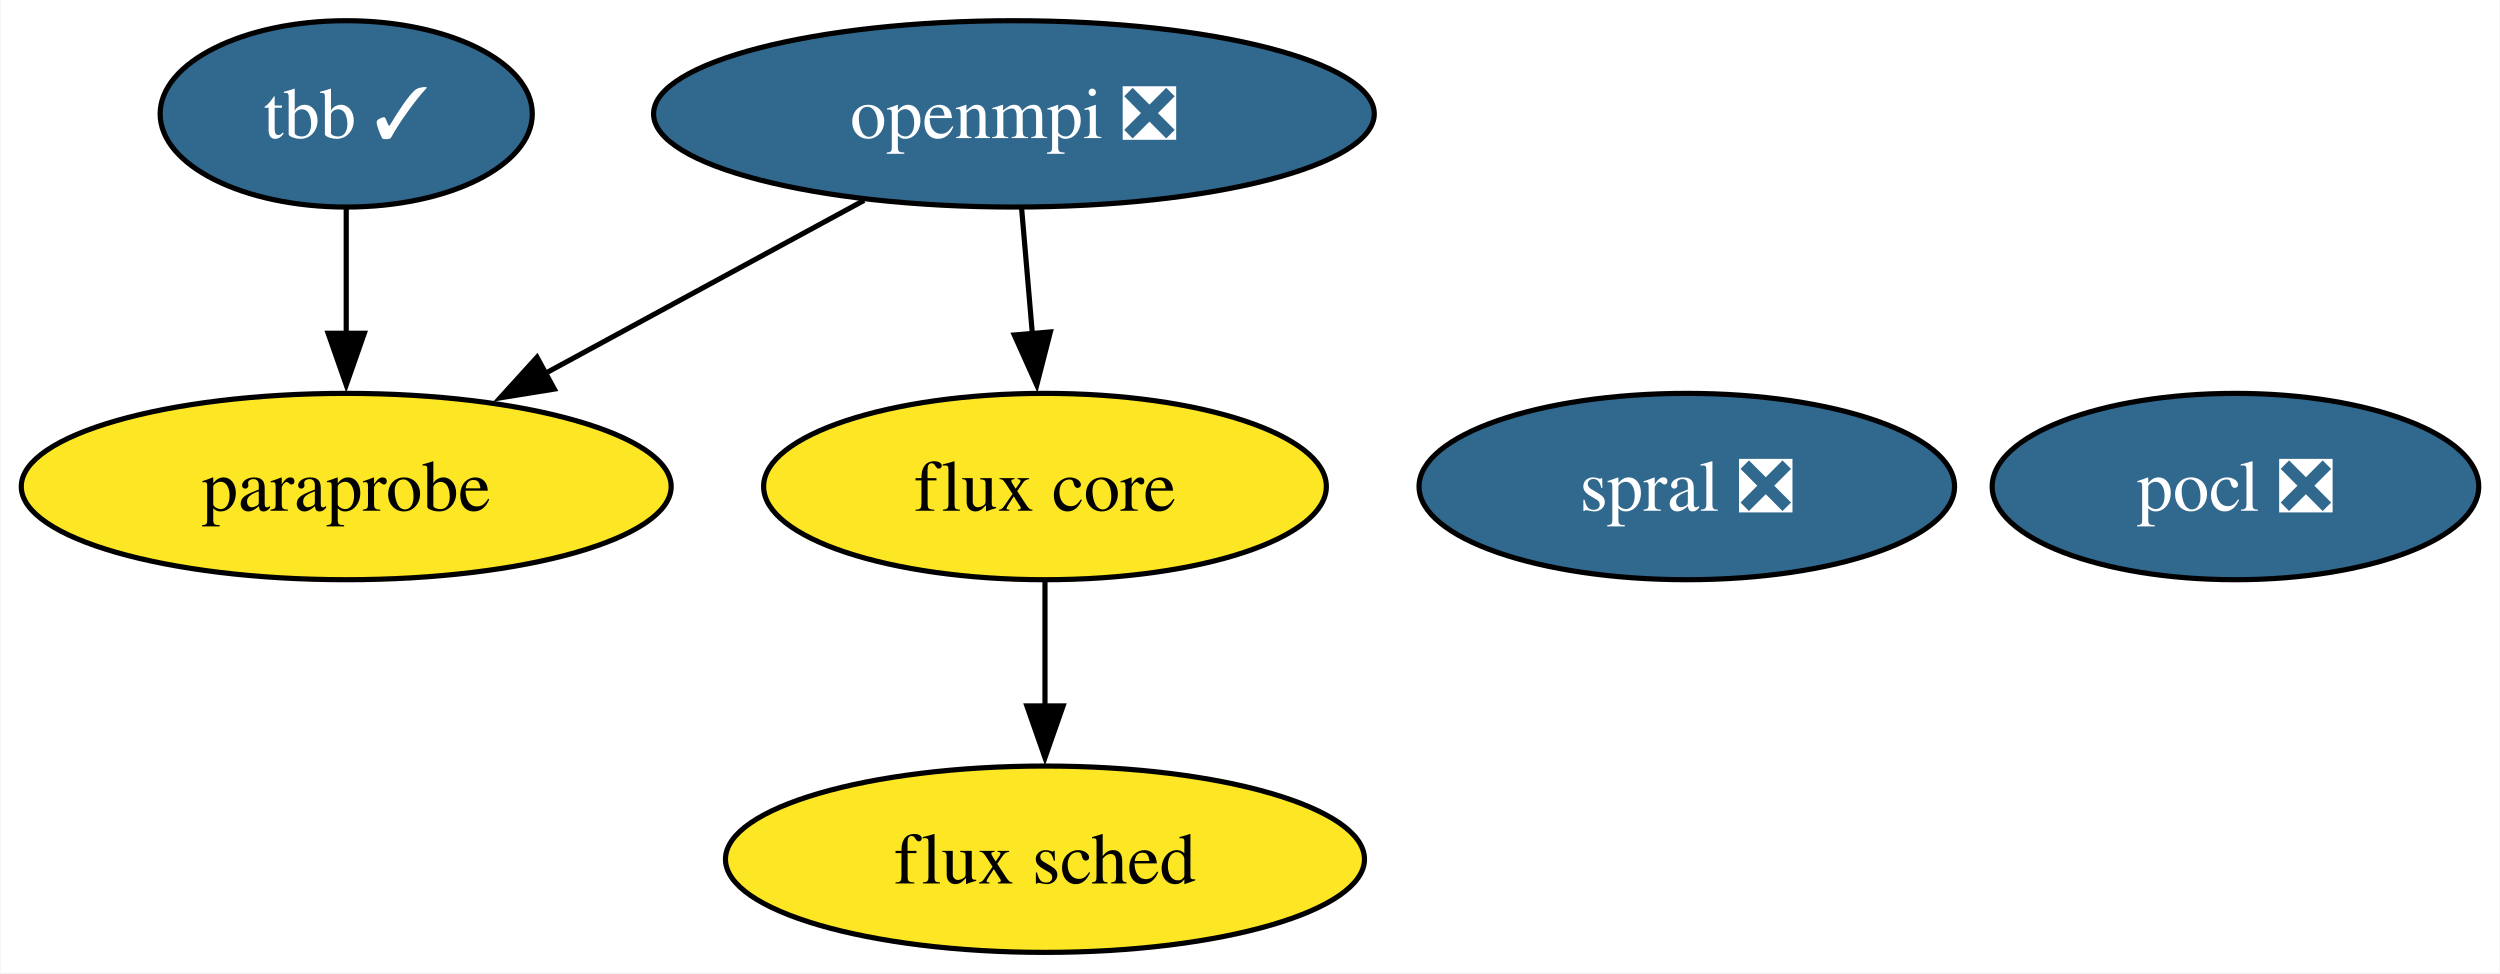
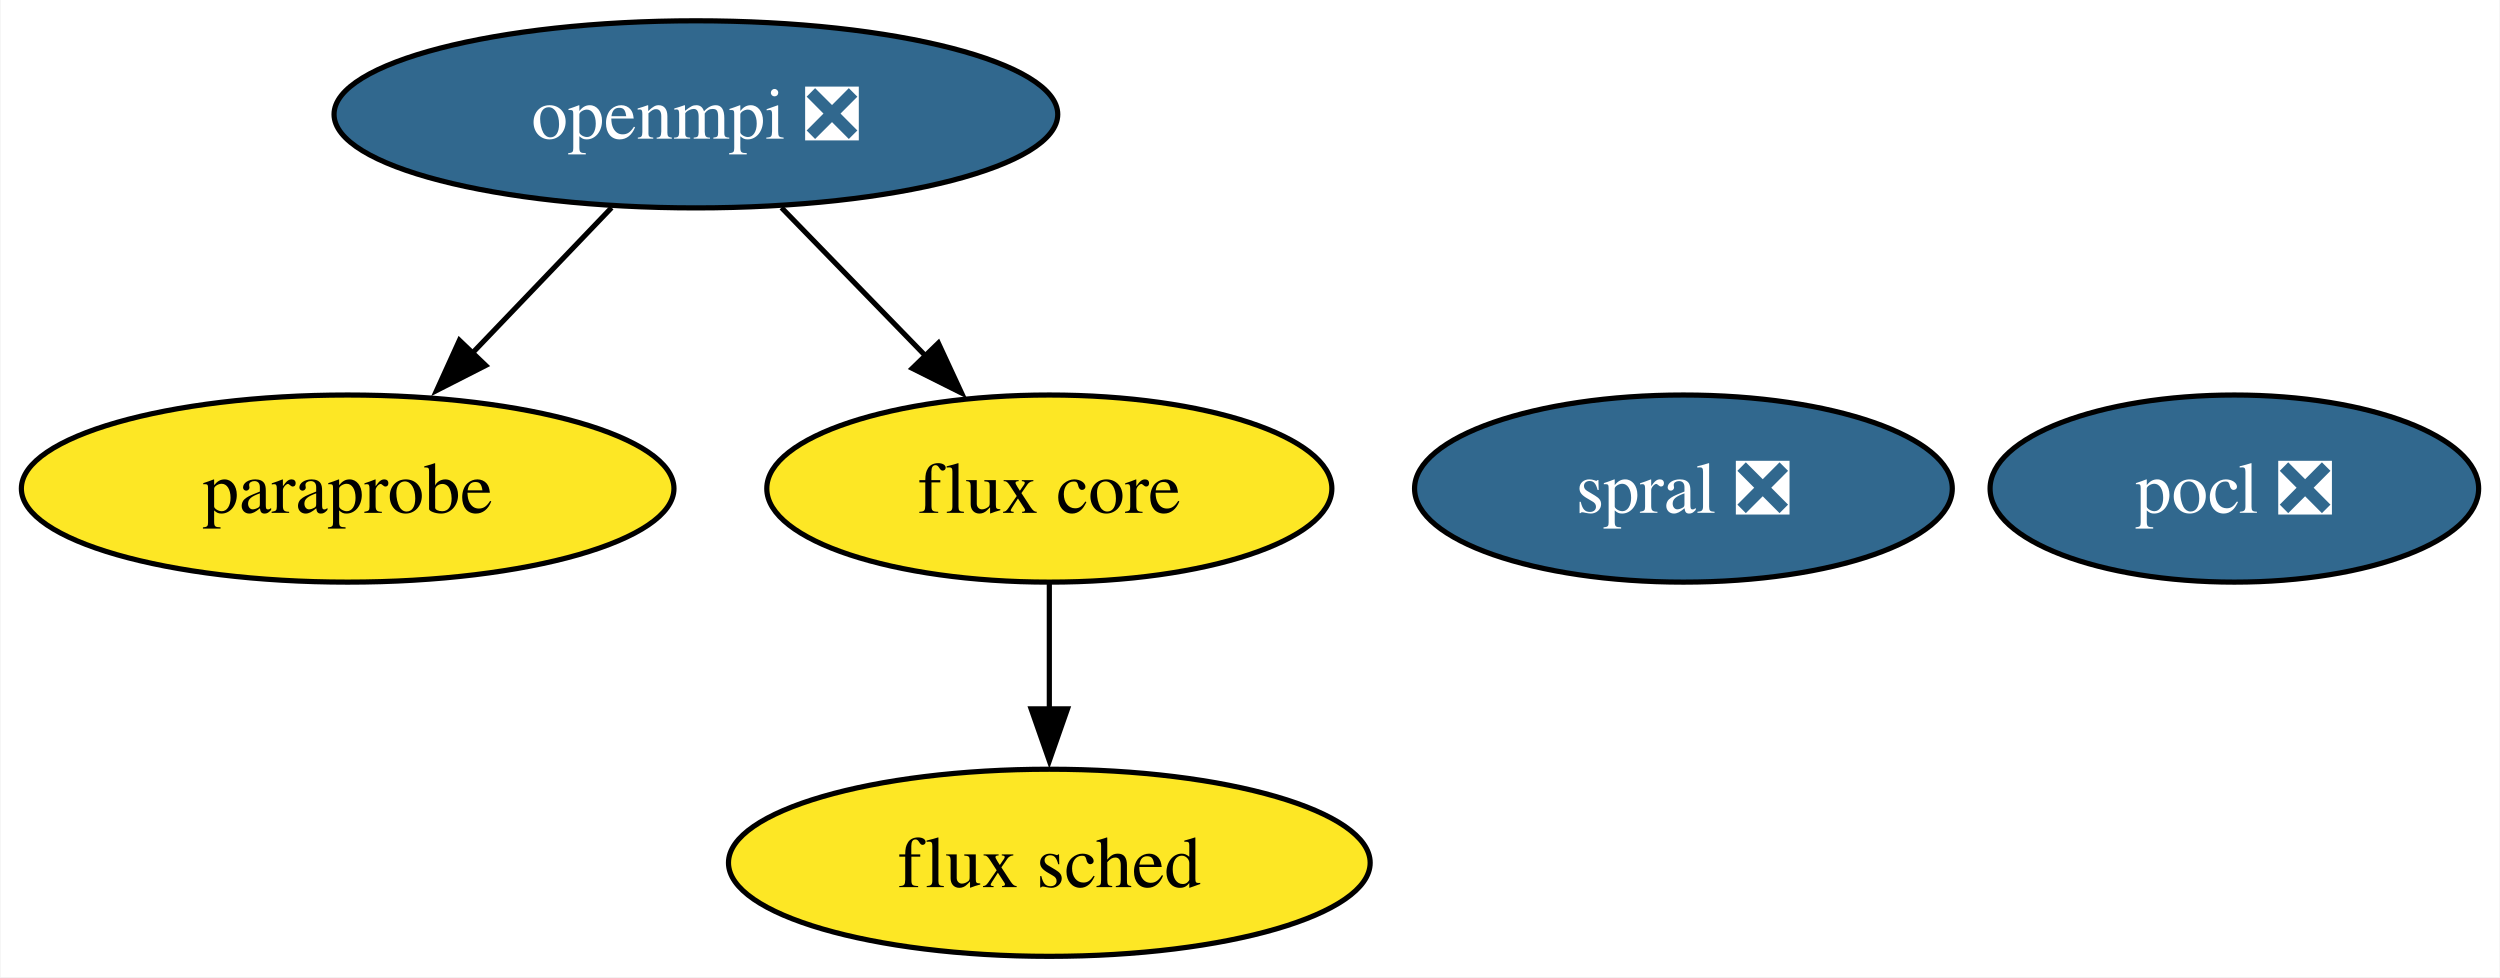
- <svg xmlns="http://www.w3.org/2000/svg" xmlns:xlink="http://www.w3.org/1999/xlink" width="483pt" height="188pt" viewBox="0.00 0.00 482.78 188.00">
+ <svg xmlns="http://www.w3.org/2000/svg" xmlns:xlink="http://www.w3.org/1999/xlink" width="481pt" height="188pt" viewBox="0.00 0.00 480.78 188.00">
  <g id="graph0" class="graph" transform="scale(1 1) rotate(0) translate(4 184)">
-     <polygon fill="white" stroke="none" points="-4,4 -4,-184 478.78,-184 478.78,4 -4,4" />
+     <polygon fill="white" stroke="none" points="-4,4 -4,-184 476.78,-184 476.78,4 -4,4" />
    <g id="node1" class="node">
      <g id="a_node1">
        <a xlink:href="https://github.com/conda-forge/openmpi-feedstock/pull/155" xlink:title="openmpi ❎">
-           <ellipse fill="#31688e" stroke="black" cx="191.78" cy="-162" rx="69.62" ry="18" />
-           <text text-anchor="middle" x="191.78" y="-157.32" font-family="Times,serif" font-size="14.00" fill="white">openmpi ❎</text>
+           <ellipse fill="#31688e" stroke="black" cx="129.78" cy="-162" rx="69.62" ry="18" />
+           <text text-anchor="middle" x="129.78" y="-157.32" font-family="Times,serif" font-size="14.00" fill="white">openmpi ❎</text>
        </a>
      </g>
    </g>
-     <g id="node4" class="node">
-       <g id="a_node4">
+     <g id="node3" class="node">
+       <g id="a_node3">
        <a xlink:href="https://github.com/conda-forge/paraprobe-feedstock" xlink:title="paraprobe">
          <ellipse fill="#fde725" stroke="black" cx="62.78" cy="-90" rx="62.78" ry="18" />
          <text text-anchor="middle" x="62.78" y="-85.33" font-family="Times,serif" font-size="14.00">paraprobe</text>
        </a>
      </g>
    </g>
    <g id="edge2" class="edge">
-       <path fill="none" stroke="black" d="M162.83,-145.29C144.61,-135.4 120.89,-122.53 101.12,-111.8" />
-       <polygon fill="black" stroke="black" points="102.98,-108.83 92.52,-107.14 99.64,-114.98 102.98,-108.83" />
+       <path fill="none" stroke="black" d="M113.56,-144.05C105.5,-135.63 95.59,-125.28 86.68,-115.97" />
+       <polygon fill="black" stroke="black" points="89.34,-113.69 79.9,-108.88 84.28,-118.53 89.34,-113.69" />
    </g>
-     <g id="node5" class="node">
-       <g id="a_node5">
+     <g id="node4" class="node">
+       <g id="a_node4">
        <a xlink:href="https://github.com/conda-forge/flux-core-feedstock" xlink:title="flux core">
          <ellipse fill="#fde725" stroke="black" cx="197.78" cy="-90" rx="54.36" ry="18" />
          <text text-anchor="middle" x="197.78" y="-85.33" font-family="Times,serif" font-size="14.00">flux core</text>
        </a>
      </g>
    </g>
    <g id="edge1" class="edge">
-       <path fill="none" stroke="black" d="M193.27,-143.7C193.89,-136.41 194.63,-127.73 195.34,-119.54" />
-       <polygon fill="black" stroke="black" points="198.82,-119.87 196.19,-109.61 191.85,-119.28 198.82,-119.87" />
+       <path fill="none" stroke="black" d="M146.24,-144.05C154.55,-135.5 164.78,-124.97 173.93,-115.56" />
+       <polygon fill="black" stroke="black" points="176.43,-118 180.89,-108.39 171.41,-113.13 176.43,-118" />
    </g>
    <g id="node2" class="node">
      <g id="a_node2">
        <a xlink:href="https://github.com/conda-forge/pocl-feedstock/pull/98" xlink:title="pocl ❎">
-           <ellipse fill="#31688e" stroke="black" cx="427.78" cy="-90" rx="47" ry="18" />
-           <text text-anchor="middle" x="427.78" y="-85.33" font-family="Times,serif" font-size="14.00" fill="white">pocl ❎</text>
+           <ellipse fill="#31688e" stroke="black" cx="425.78" cy="-90" rx="47" ry="18" />
+           <text text-anchor="middle" x="425.78" y="-85.33" font-family="Times,serif" font-size="14.00" fill="white">pocl ❎</text>
        </a>
      </g>
    </g>
-     <g id="node3" class="node">
-       <g id="a_node3">
-         <a xlink:href="https://github.com/conda-forge/tbb-feedstock/pull/125" xlink:title="tbb ✓">
-           <ellipse fill="#31688e" stroke="black" cx="62.78" cy="-162" rx="35.95" ry="18" />
-           <text text-anchor="middle" x="62.78" y="-157.32" font-family="Times,serif" font-size="14.00" fill="white">tbb ✓</text>
-         </a>
-       </g>
-     </g>
-     <g id="edge3" class="edge">
-       <path fill="none" stroke="black" d="M62.78,-143.7C62.78,-136.41 62.78,-127.73 62.78,-119.54" />
-       <polygon fill="black" stroke="black" points="66.28,-119.62 62.78,-109.62 59.28,-119.62 66.28,-119.62" />
-     </g>
-     <g id="node6" class="node">
-       <g id="a_node6">
+     <g id="node5" class="node">
+       <g id="a_node5">
        <a xlink:href="https://github.com/conda-forge/flux-sched-feedstock" xlink:title="flux sched">
          <ellipse fill="#fde725" stroke="black" cx="197.78" cy="-18" rx="61.73" ry="18" />
          <text text-anchor="middle" x="197.78" y="-13.32" font-family="Times,serif" font-size="14.00">flux sched</text>
        </a>
      </g>
    </g>
-     <g id="edge4" class="edge">
+     <g id="edge3" class="edge">
      <path fill="none" stroke="black" d="M197.78,-71.7C197.78,-64.41 197.78,-55.73 197.78,-47.54" />
      <polygon fill="black" stroke="black" points="201.28,-47.62 197.78,-37.62 194.28,-47.62 201.28,-47.62" />
    </g>
-     <g id="node7" class="node">
-       <g id="a_node7">
+     <g id="node6" class="node">
+       <g id="a_node6">
        <a xlink:href="https://github.com/conda-forge/spral-feedstock/pull/13" xlink:title="spral ❎">
-           <ellipse fill="#31688e" stroke="black" cx="321.78" cy="-90" rx="51.73" ry="18" />
-           <text text-anchor="middle" x="321.78" y="-85.33" font-family="Times,serif" font-size="14.00" fill="white">spral ❎</text>
+           <ellipse fill="#31688e" stroke="black" cx="319.78" cy="-90" rx="51.73" ry="18" />
+           <text text-anchor="middle" x="319.78" y="-85.33" font-family="Times,serif" font-size="14.00" fill="white">spral ❎</text>
        </a>
      </g>
    </g>
  </g>
</svg>
